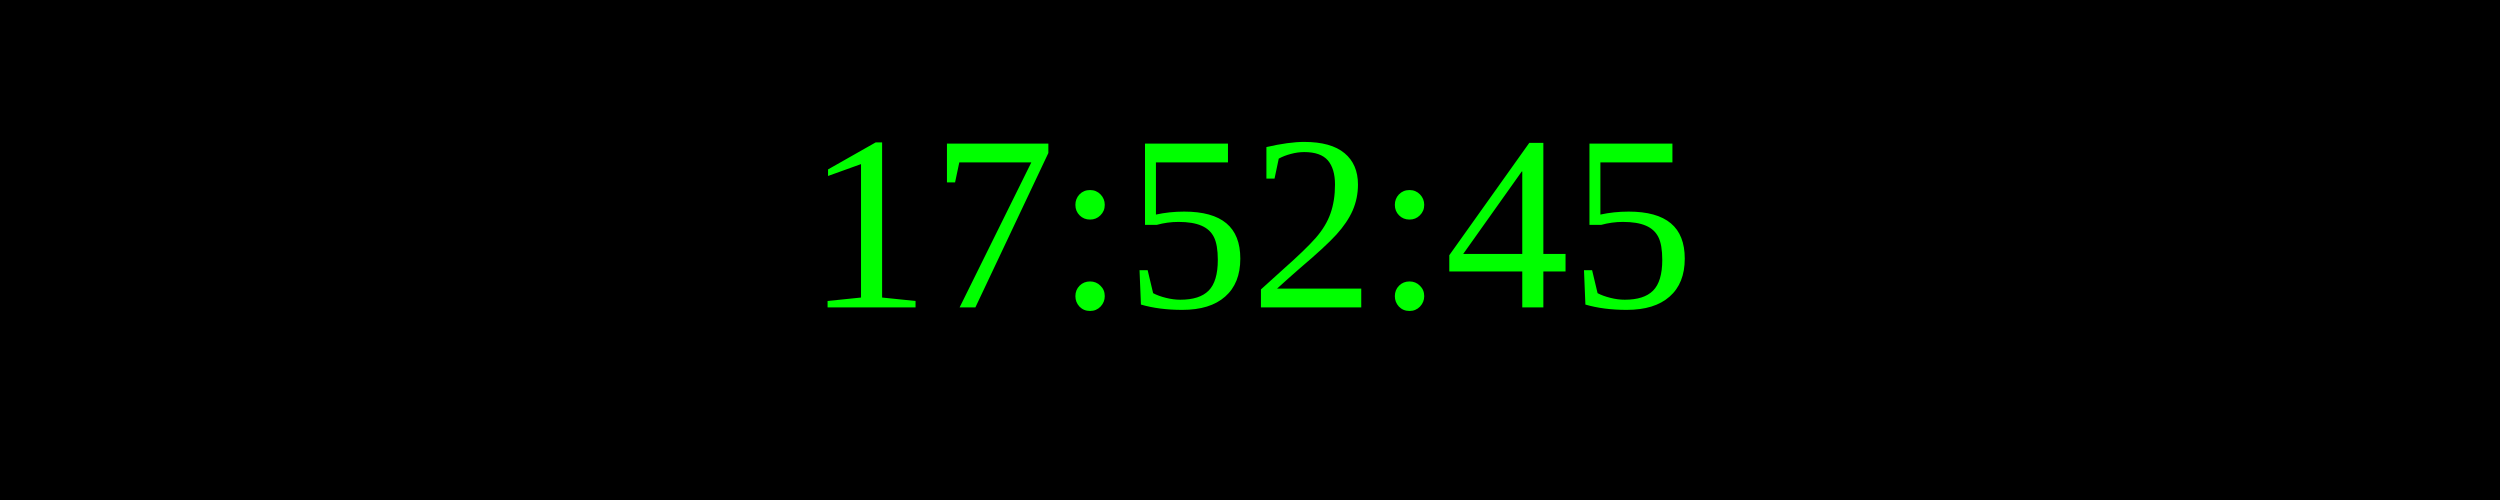
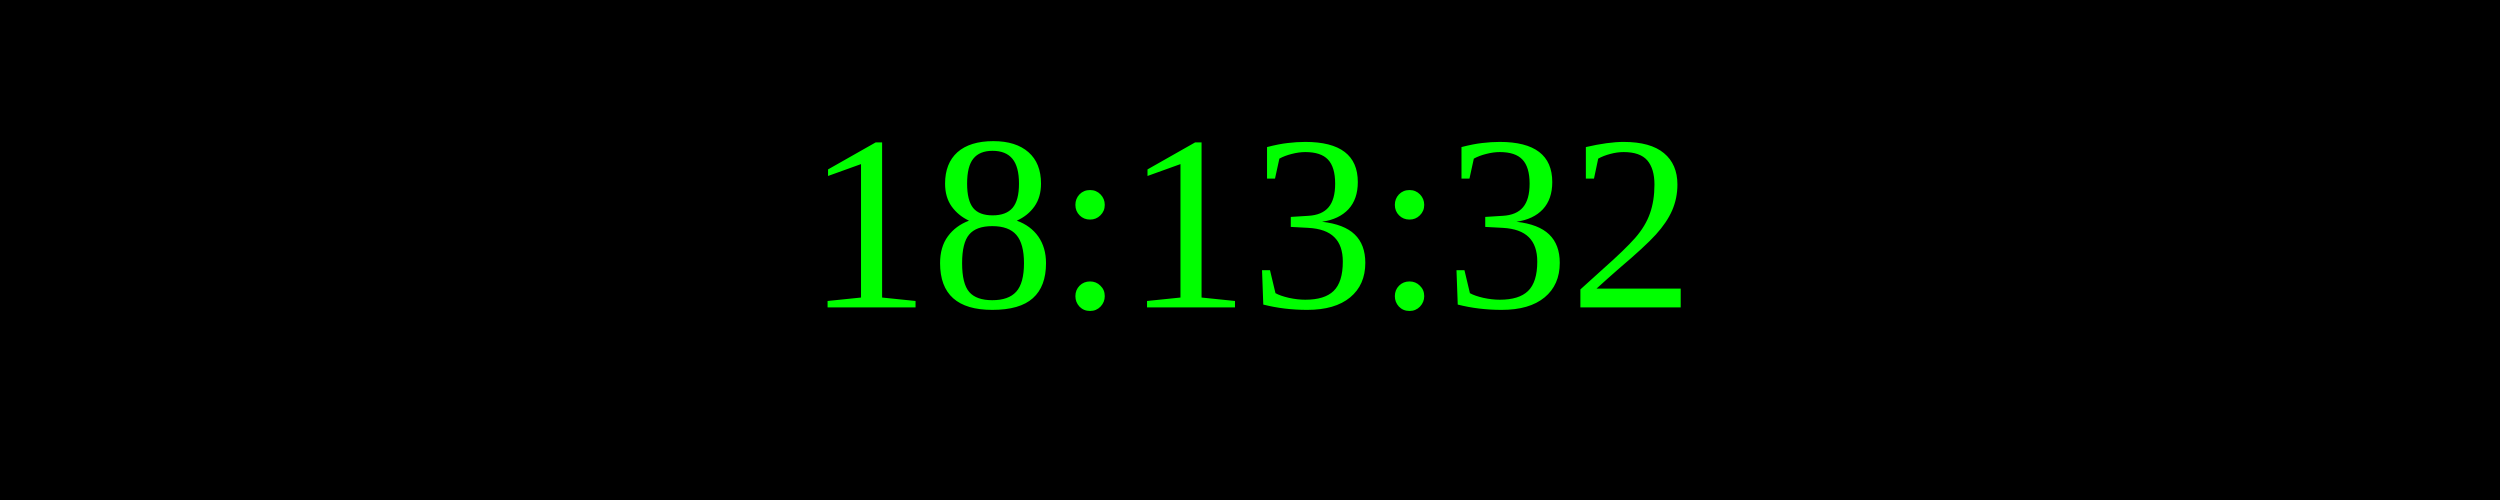
<svg xmlns="http://www.w3.org/2000/svg" width="250" height="50">
  <rect width="100%" height="100%" fill="black" />
  <text x="50%" y="50%" font-size="25" fill="lime" text-anchor="middle" dominant-baseline="middle">
- 17:52:45
+ 18:13:32
</text>
</svg>
